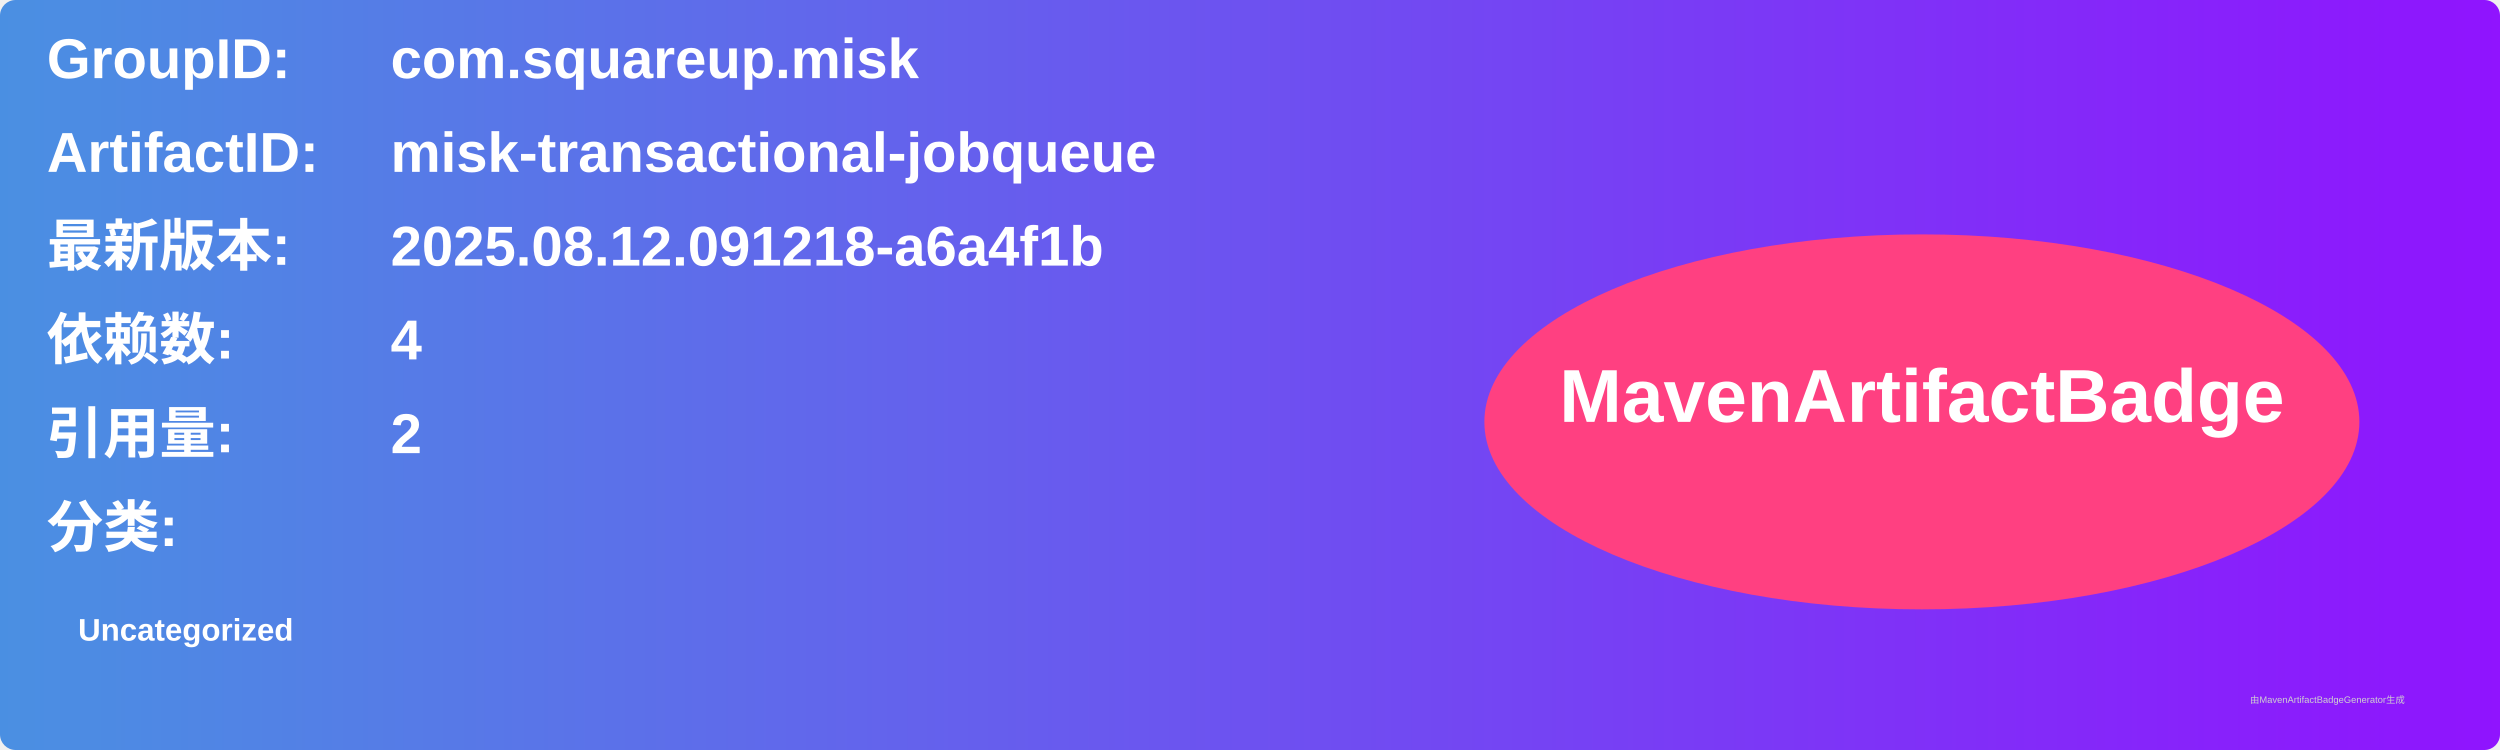
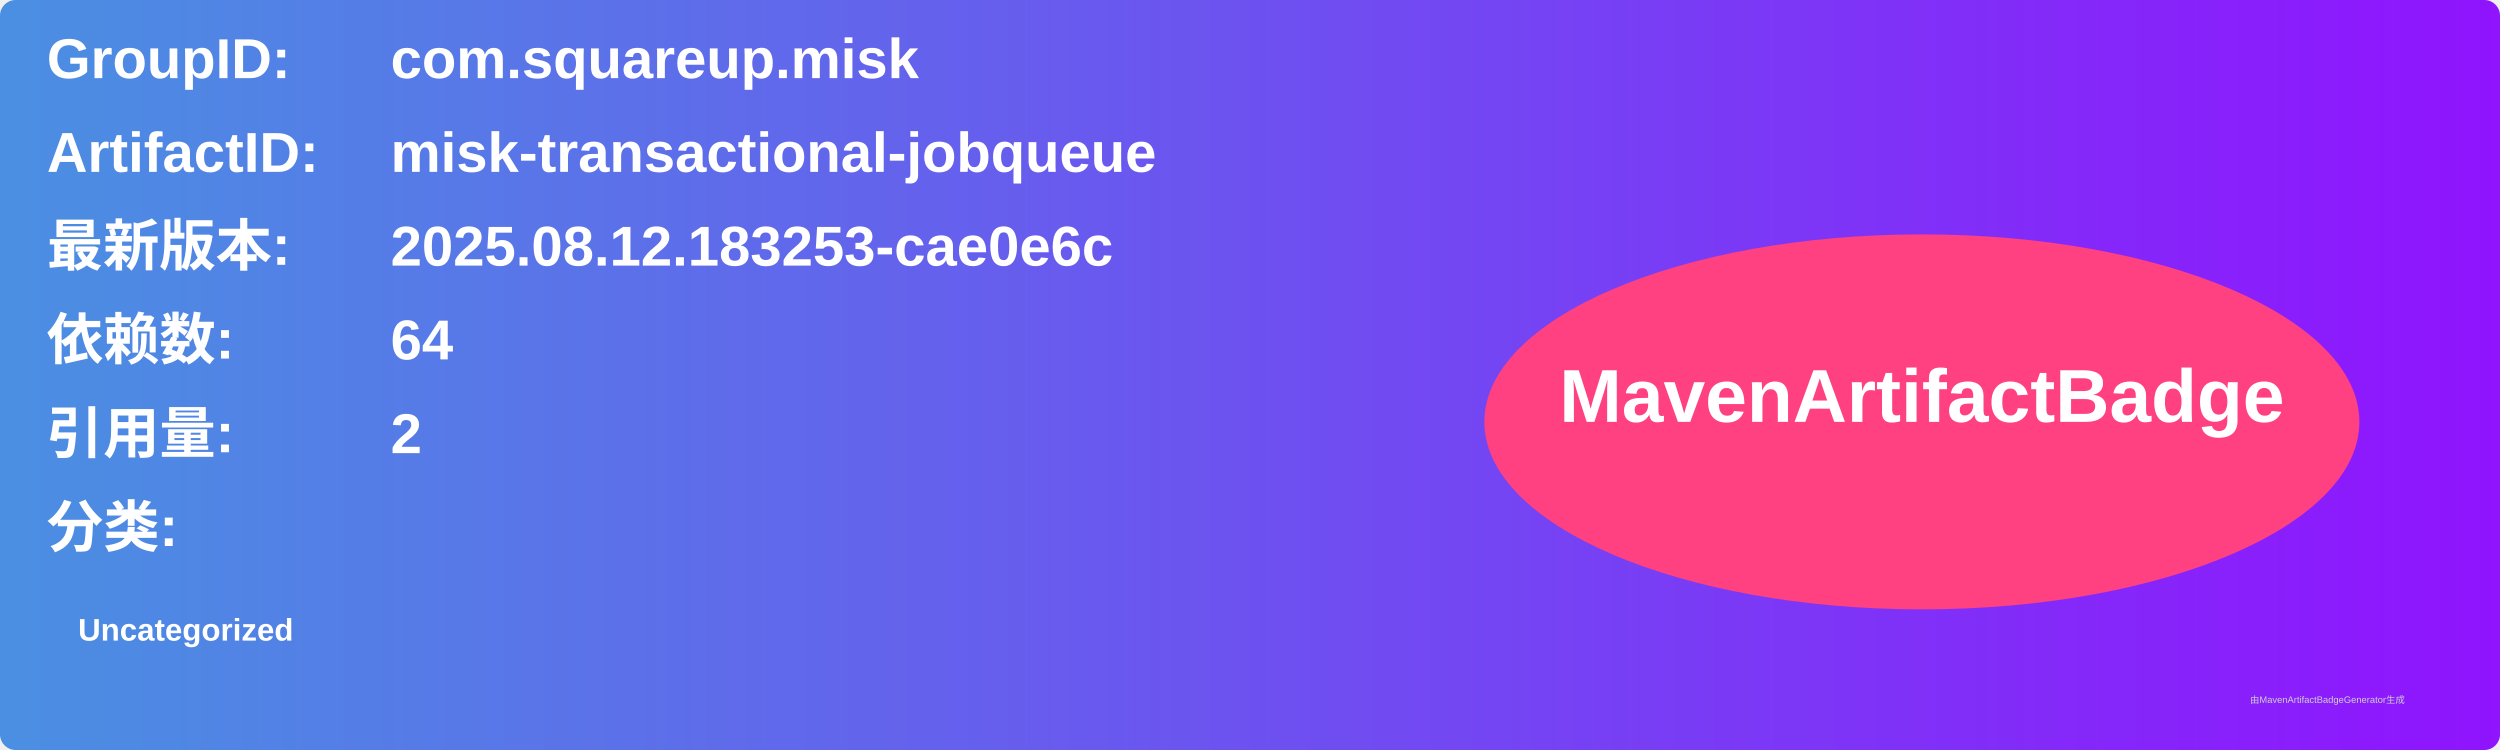
<svg xmlns="http://www.w3.org/2000/svg" width="800" height="240" viewBox="0 0 800 240">
  <linearGradient id="grad" x1="0%" y1="0%" x2="100%" y2="0%">
    <stop offset="0%" stop-color="#4a90e2" />
    <stop offset="100%" stop-color="#9013fe" />
  </linearGradient>
  <rect width="100%" height="100%" rx="5" ry="5" fill="url(#grad)" />
  <g transform="translate(15, 15)">
    <text x="0" y="10" font-family="Arial" font-size="18" fill="white" font-weight="bold" width="260">GroupID:</text>
    <text x="110" y="10" font-family="Arial" font-size="18" fill="white" font-weight="bold" width="460">com.squareup.misk</text>
    <text x="0" y="40" font-family="Arial" font-size="18" fill="white" font-weight="bold" width="260">ArtifactID:</text>
    <text x="110" y="40" font-family="Arial" font-size="18" fill="white" font-weight="bold" width="460">misk-transactional-jobqueue</text>
    <text x="0" y="70" font-family="Arial" font-size="18" fill="white" font-weight="bold">最新版本:</text>
    <text x="110" y="70" font-family="Arial" font-size="18" fill="white" font-weight="bold">
-       <tspan font-weight="bold">2025.08.12.091218-a6a4f1b</tspan>
+       <tspan font-weight="bold">2025.08.12.183253-cae0e6c</tspan>
    </text>
    <text x="0" y="100" font-family="Arial" font-size="18" fill="white" font-weight="bold">依赖数: </text>
    <text x="110" y="100" font-family="Arial" font-size="18" fill="white">
-       <tspan font-weight="bold">4</tspan>
+       <tspan font-weight="bold">64</tspan>
    </text>
    <text x="0" y="130" font-family="Arial" font-size="18" fill="white" font-weight="bold">引用量: </text>
    <text x="110" y="130" font-family="Arial" font-size="18" fill="white">
      <tspan font-weight="bold">2</tspan>
    </text>
    <text x="0" y="160" font-family="Arial" font-size="18" fill="white" font-weight="bold">分类:</text>
    <text x="10" y="190" font-family="Arial" font-size="10" fill="white">
      <tspan font-weight="bold">Uncategorized</tspan>
    </text>
    <ellipse cx="600" cy="120" rx="140" ry="60" fill="#ff4081" />
    <text x="600" y="120" text-anchor="middle" font-family="Arial" font-size="24" fill="white" font-weight="bold">MavenArtifactBadge</text>
  </g>
  <text x="720" y="225" font-family="Arial" font-size="3" fill="#d0d0d0">由MavenArtifactBadgeGenerator生成</text>
</svg>
